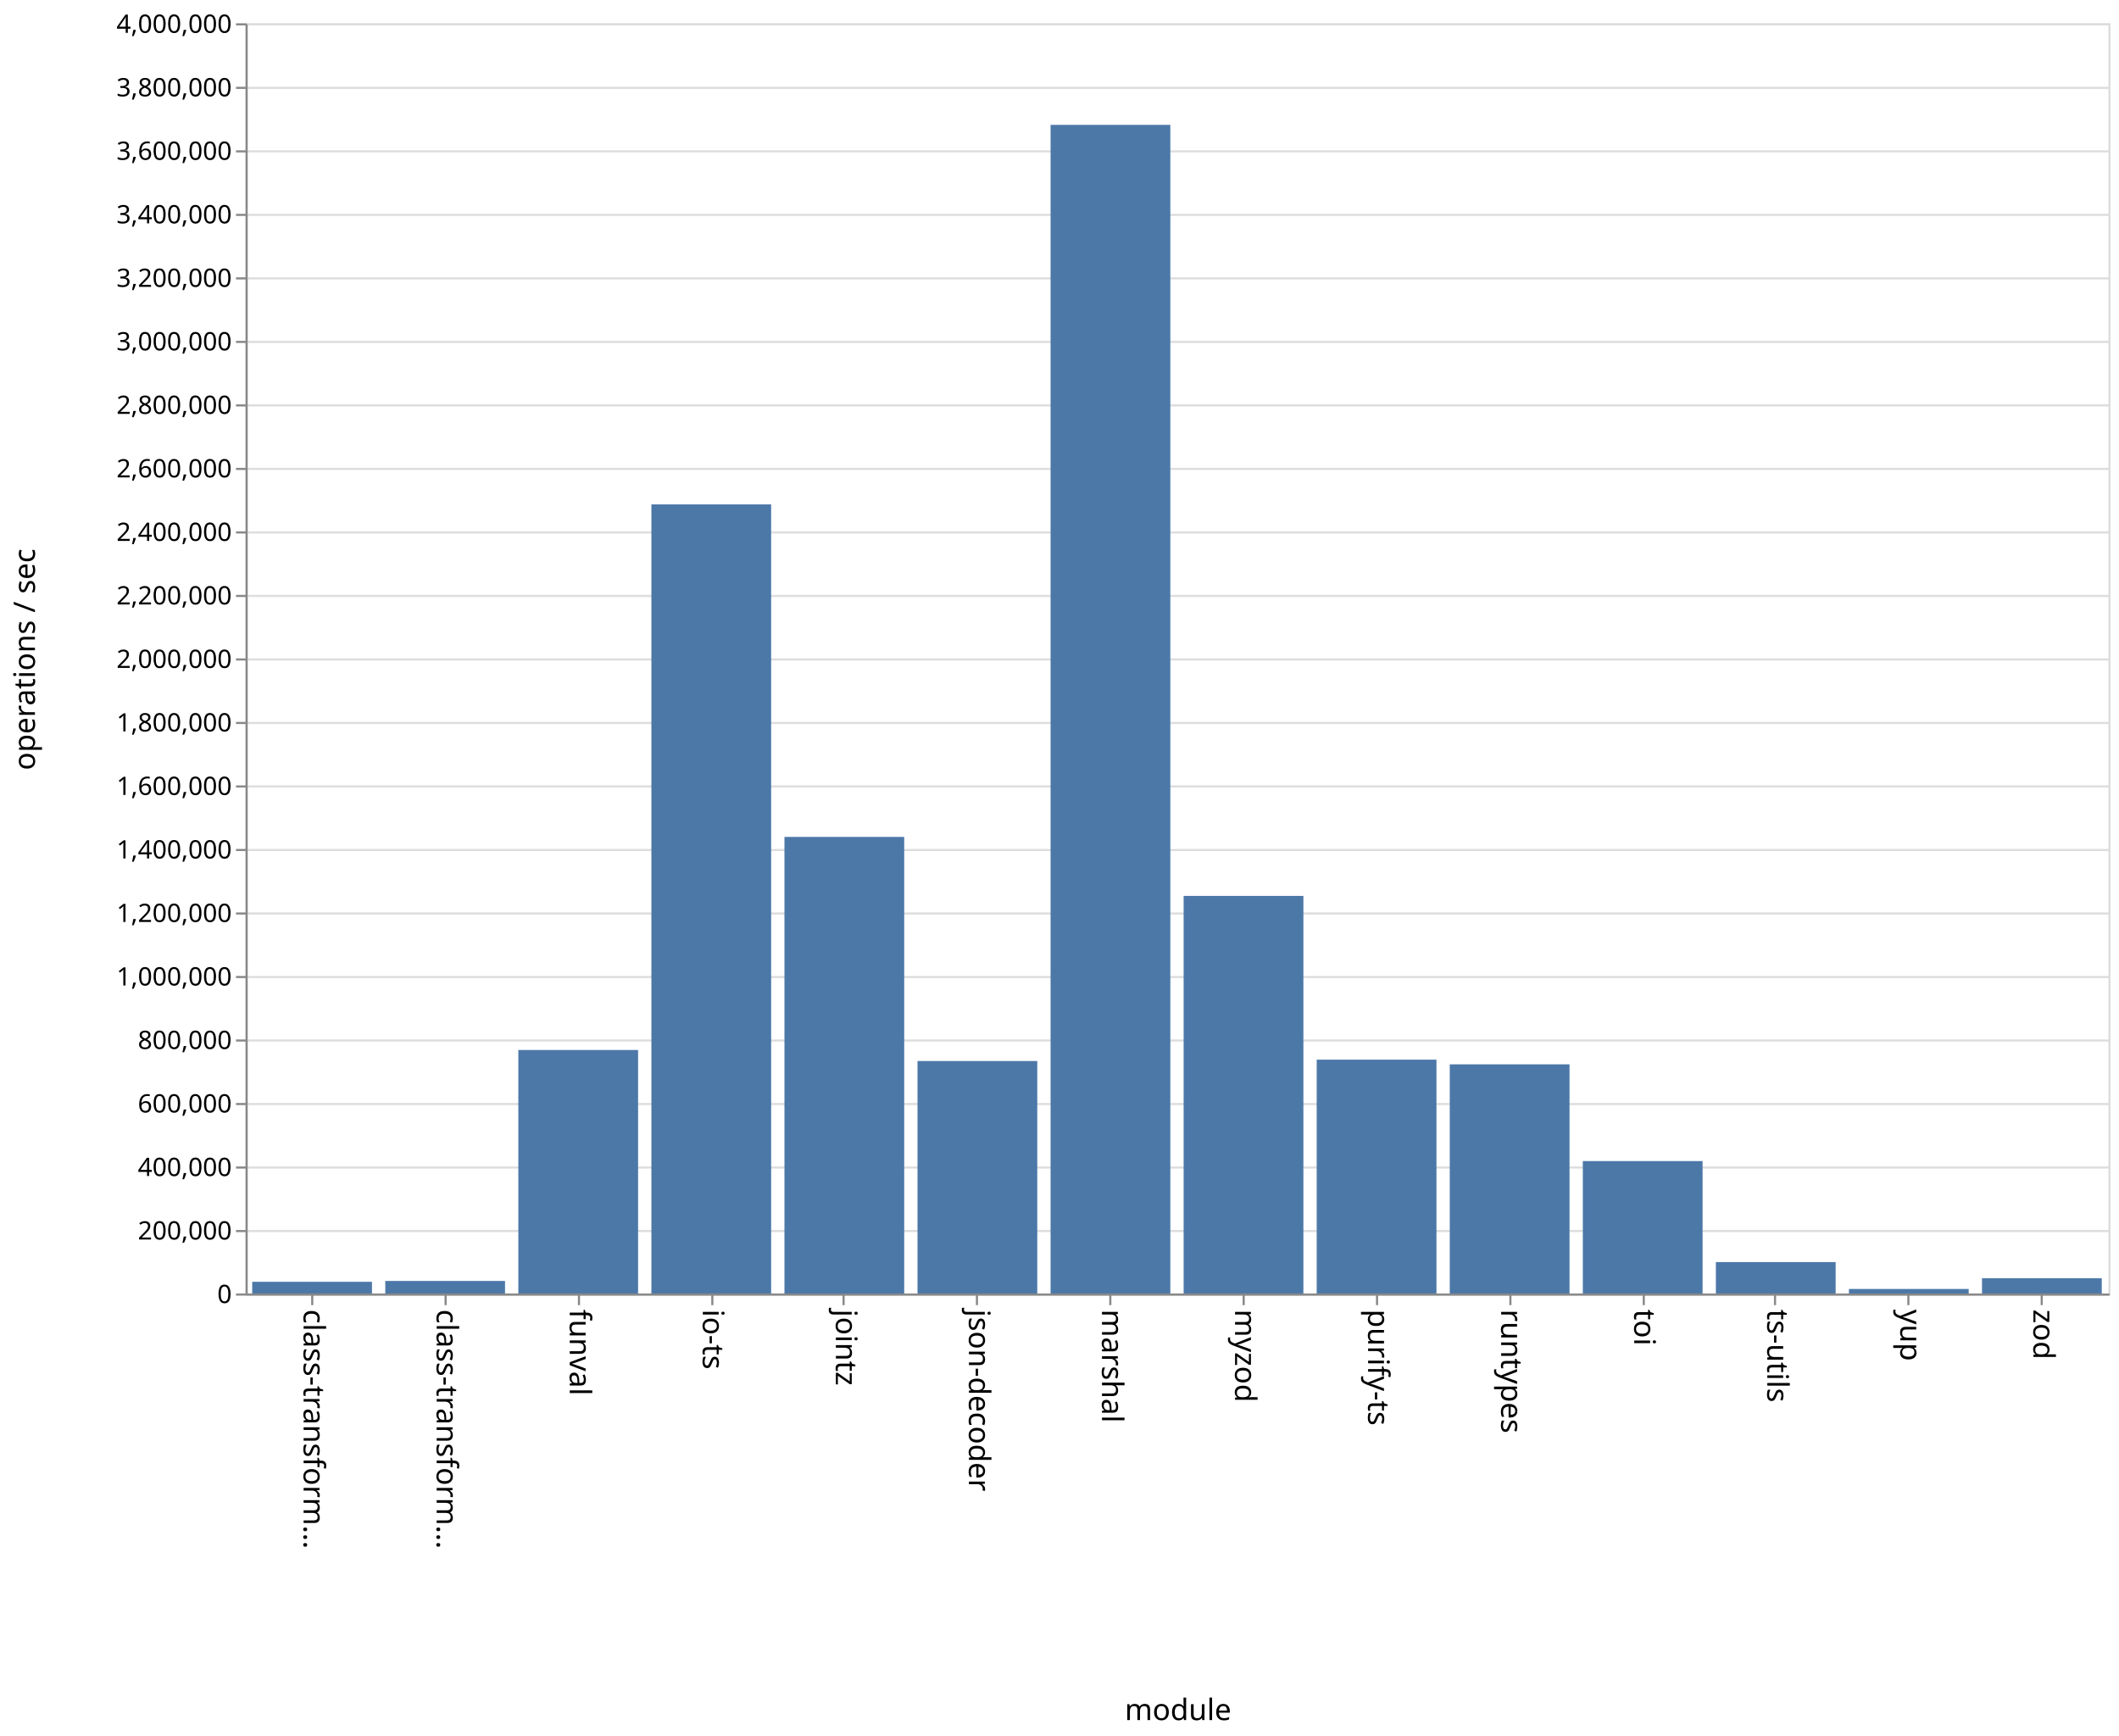
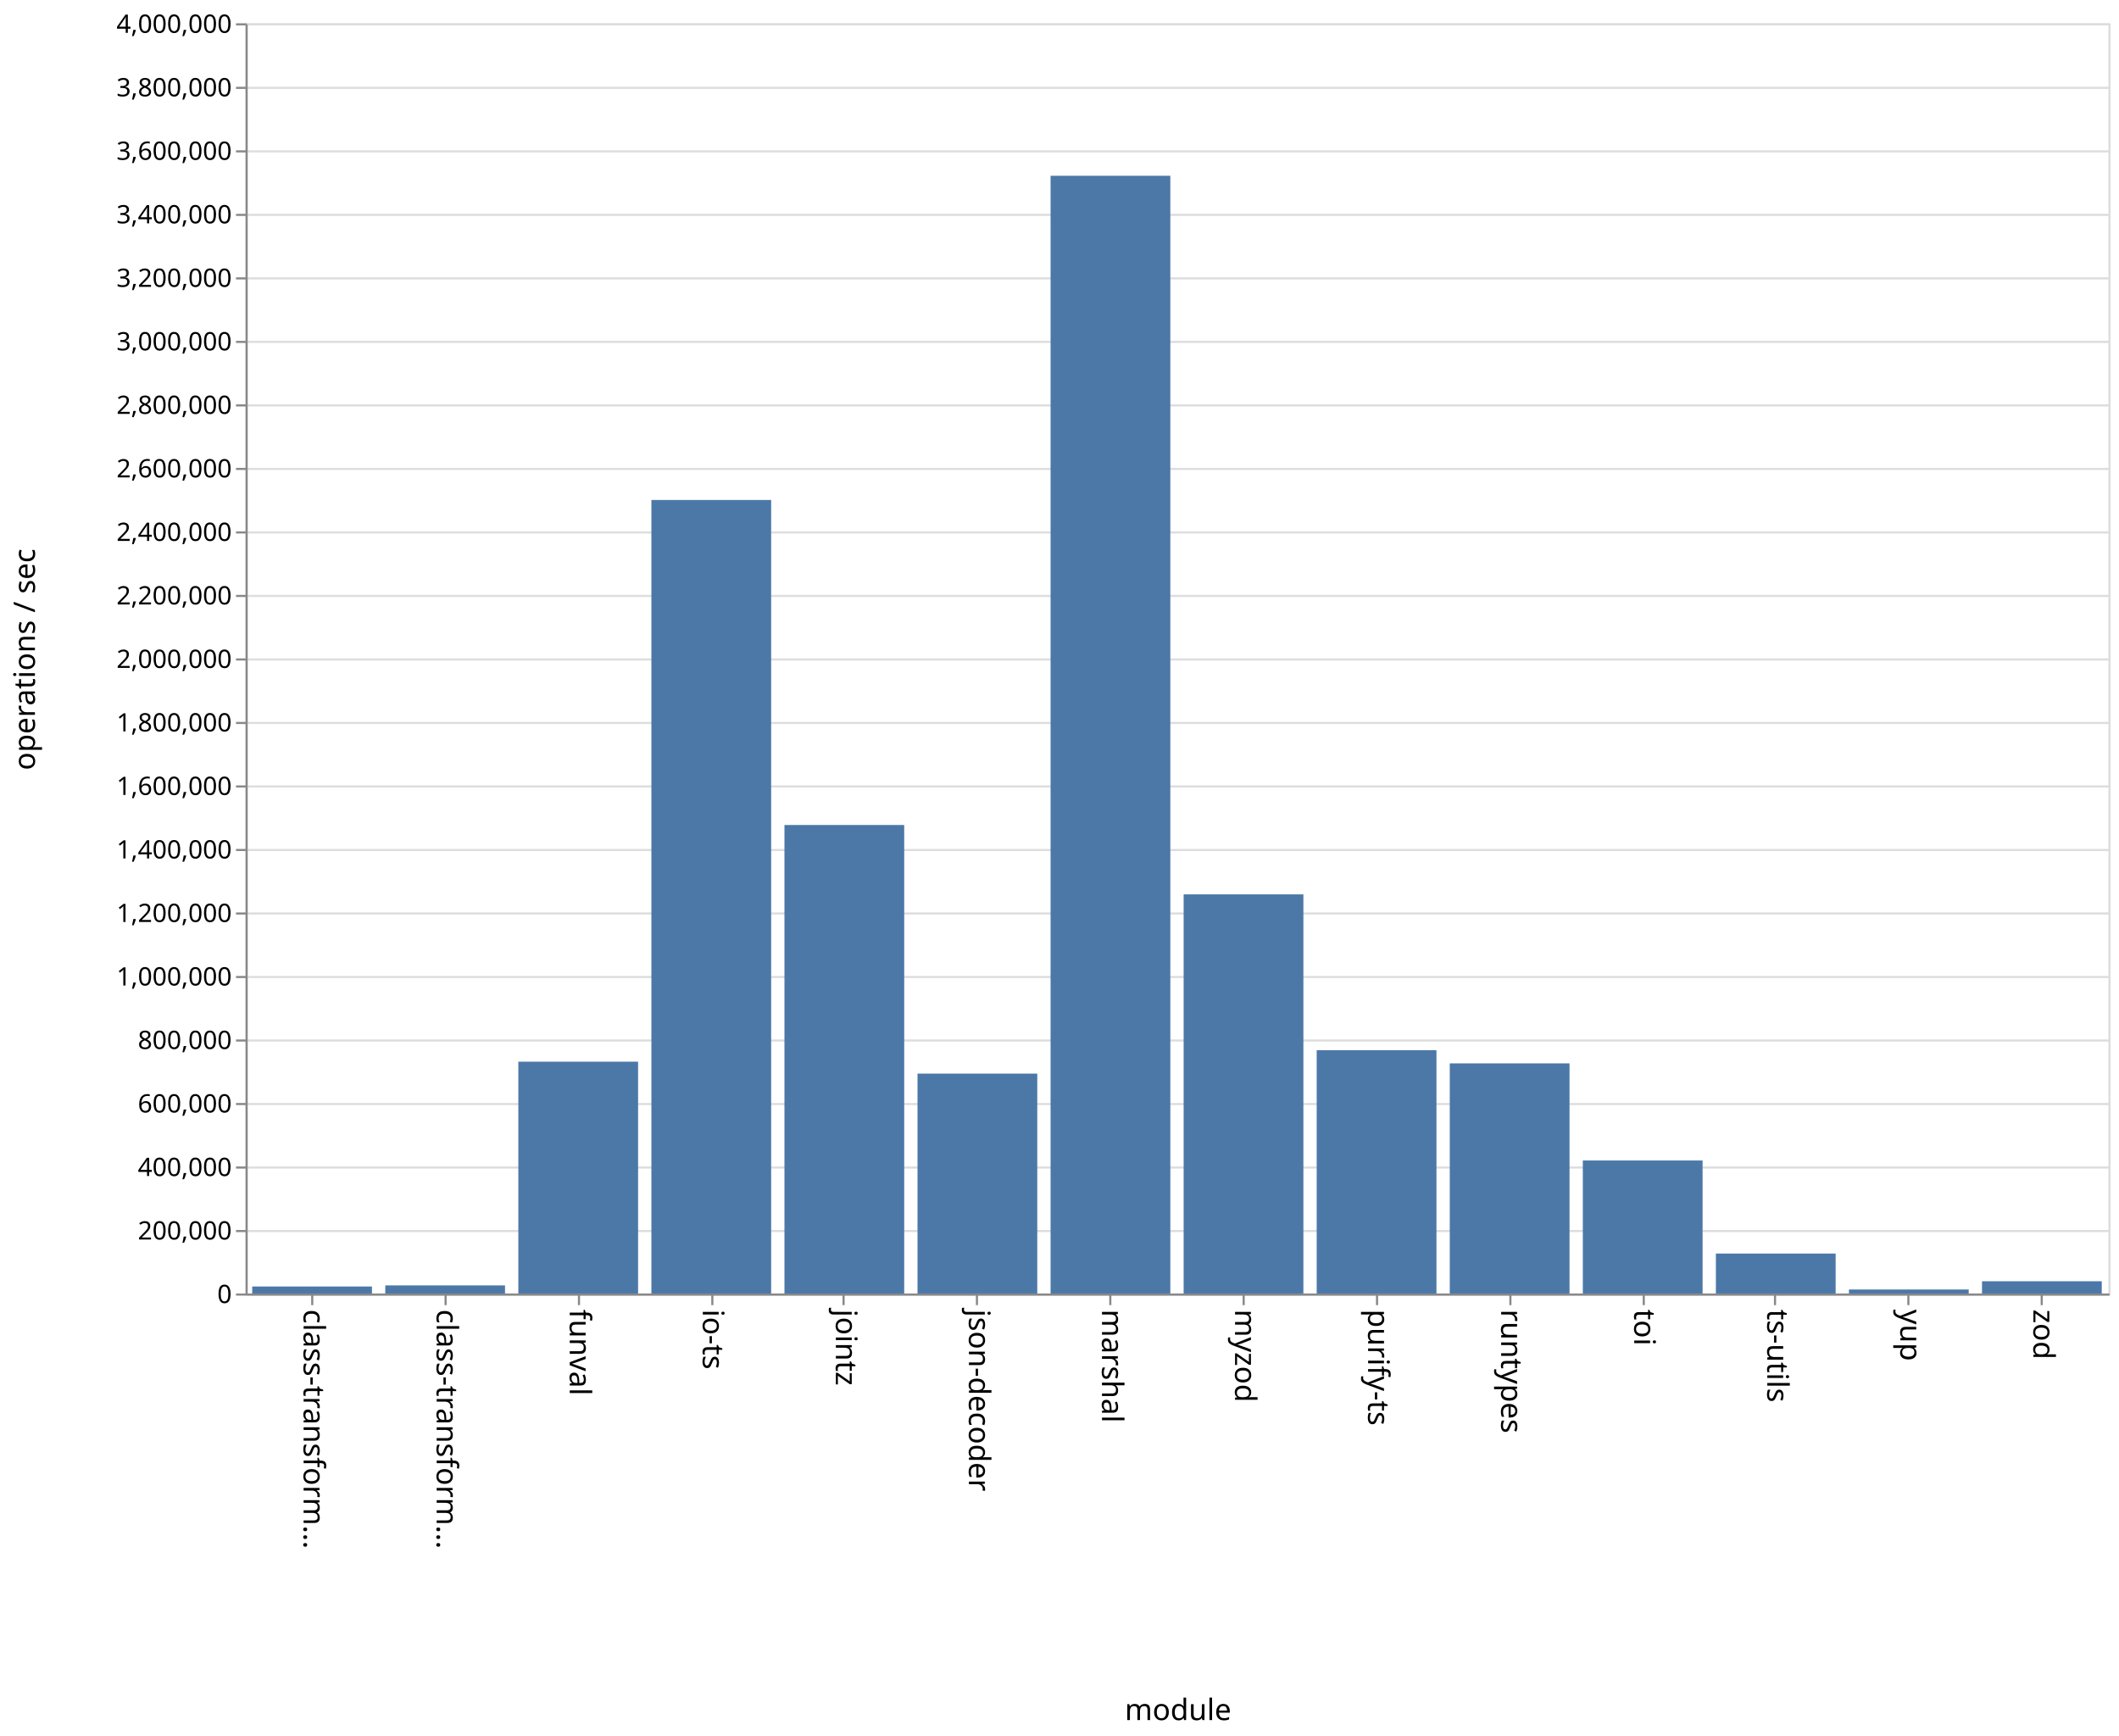
<svg xmlns="http://www.w3.org/2000/svg" class="marks" width="1001" height="820">
  <path fill="#fff" d="M0 0h1001v820H0z" />
  <g class="mark-group role-frame root" aria-roledescription="group mark container">
    <path class="background" aria-hidden="true" d="M116.5 11.5h880v600h-880z" fill="none" stroke="#ddd" />
    <g class="mark-group role-axis" aria-hidden="true">
      <path class="background" aria-hidden="true" d="M116.5 11.5z" pointer-events="none" fill="none" />
      <g class="mark-rule role-axis-grid" pointer-events="none" fill="none" stroke="#ddd">
        <path d="M116.5 611.5h880M116.5 581.5h880M116.5 551.5h880M116.5 521.5h880M116.5 491.5h880M116.5 461.5h880M116.5 431.5h880M116.5 401.5h880M116.5 371.5h880M116.5 341.5h880M116.5 311.5h880M116.5 281.5h880M116.5 251.5h880M116.5 221.5h880M116.5 191.5h880M116.5 161.5h880M116.5 131.5h880M116.5 101.5h880M116.5 71.5h880M116.5 41.5h880M116.5 11.5h880" />
      </g>
    </g>
    <g class="mark-group role-axis" aria-roledescription="axis" aria-label="X-axis titled 'module' for a discrete scale with 14 values: class-transformer-validator-async, class-transformer-validator-sync, funval, io-ts, jointz, ending with zod">
      <path class="background" aria-hidden="true" d="M116.5 611.5z" pointer-events="none" fill="none" />
      <g class="mark-rule role-axis-tick" pointer-events="none" fill="none" stroke="#888">
        <path d="M147.5 611.5v5M210.5 611.5v5M273.5 611.5v5M336.5 611.5v5M398.5 611.5v5M461.5 611.5v5M524.5 611.5v5M587.5 611.5v5M650.5 611.5v5M713.5 611.5v5M776.5 611.5v5M838.5 611.5v5M901.5 611.5v5M964.5 611.5v5" />
      </g>
      <g class="mark-text role-axis-label" pointer-events="none" font-family="sans-serif" font-size="14">
        <text transform="rotate(90 -237.536 380.964)">
                    class-transform…
                </text>
        <text transform="rotate(90 -206.107 412.393)">
                    class-transform…
                </text>
        <text transform="rotate(90 -174.679 443.821)">
                    funval
                </text>
        <text transform="rotate(90 -143.25 475.25)">
                    io-ts
                </text>
        <text transform="rotate(90 -111.821 506.679)">
                    jointz
                </text>
        <text transform="rotate(90 -80.393 538.107)">
                    json-decoder
                </text>
        <text transform="rotate(90 -48.964 569.536)">
                    marshal
                </text>
        <text transform="rotate(90 -17.536 600.964)">
                    myzod
                </text>
        <text transform="rotate(90 13.893 632.393)">
                    purify-ts
                </text>
        <text transform="rotate(90 45.321 663.821)">
                    runtypes
                </text>
        <text transform="rotate(90 76.75 695.25)">
                    toi
                </text>
        <text transform="rotate(90 108.179 726.679)">
                    ts-utils
                </text>
        <text transform="rotate(90 139.607 758.107)">
                    yup
                </text>
        <text transform="rotate(90 171.036 789.536)">
                    zod
                </text>
      </g>
      <path fill="none" stroke="#888" d="M116.5 611.5h880" pointer-events="none" />
      <text text-anchor="middle" transform="translate(556.5 812.5)" font-family="sans-serif" font-size="14" font-weight="400" pointer-events="none">
                module
            </text>
    </g>
    <g class="mark-group role-axis" aria-roledescription="axis" aria-label="Y-axis titled 'operations / sec' for a linear scale with values from 0 to 4,000,000">
      <path class="background" aria-hidden="true" d="M116.5 11.5z" pointer-events="none" fill="none" />
      <g class="mark-rule role-axis-tick" pointer-events="none" fill="none" stroke="#888">
        <path d="M116.5 611.5h-5M116.5 581.5h-5M116.5 551.5h-5M116.5 521.5h-5M116.5 491.5h-5M116.5 461.5h-5M116.5 431.5h-5M116.5 401.5h-5M116.5 371.5h-5M116.5 341.5h-5M116.5 311.5h-5M116.5 281.5h-5M116.5 251.5h-5M116.5 221.5h-5M116.5 191.5h-5M116.5 161.5h-5M116.5 131.5h-5M116.5 101.5h-5M116.5 71.5h-5M116.5 41.5h-5M116.5 11.5h-5" />
      </g>
      <g class="mark-text role-axis-label" pointer-events="none" text-anchor="end" font-family="sans-serif" font-size="12">
        <text transform="translate(109.5 615.5)">
                    0
                </text>
        <text transform="translate(109.5 585.5)">
                    200,000
                </text>
        <text transform="translate(109.5 555.5)">
                    400,000
                </text>
        <text transform="translate(109.5 525.5)">
                    600,000
                </text>
        <text transform="translate(109.5 495.5)">
                    800,000
                </text>
        <text transform="translate(109.5 465.5)">
                    1,000,000
                </text>
        <text transform="translate(109.5 435.5)">
                    1,200,000
                </text>
        <text transform="translate(109.5 405.5)">
                    1,400,000
                </text>
        <text transform="translate(109.5 375.5)">
                    1,600,000
                </text>
        <text transform="translate(109.5 345.5)">
                    1,800,000
                </text>
        <text transform="translate(109.5 315.5)">
                    2,000,000
                </text>
        <text transform="translate(109.5 285.5)">
                    2,200,000
                </text>
        <text transform="translate(109.5 255.5)">
                    2,400,000
                </text>
        <text transform="translate(109.5 225.5)">
                    2,600,000
                </text>
        <text transform="translate(109.5 195.5)">
                    2,800,000
                </text>
        <text transform="translate(109.5 165.5)">
                    3,000,000
                </text>
        <text transform="translate(109.5 135.5)">
                    3,200,000
                </text>
        <text transform="translate(109.5 105.5)">
                    3,400,000
                </text>
        <text transform="translate(109.5 75.5)">
                    3,600,000
                </text>
        <text transform="translate(109.5 45.5)">
                    3,800,000
                </text>
        <text transform="translate(109.5 15.5)">
                    4,000,000
                </text>
      </g>
      <path fill="none" stroke="#888" d="M116.5 611.5v-600" pointer-events="none" />
      <text text-anchor="middle" transform="rotate(-90 164 147.5)" font-family="sans-serif" font-size="14" font-weight="400" pointer-events="none">
                operations / sec
            </text>
    </g>
    <g class="mark-rect role-mark marks" aria-roledescription="rect mark container" fill="#4c78a8">
-       <path aria-label="operations / sec: 36843; module: class-transformer-validator-async" aria-roledescription="bar" d="M119.143 605.474h56.571V611h-56.571z" />
-       <path aria-label="operations / sec: 39510; module: class-transformer-validator-sync" aria-roledescription="bar" d="M182 605.073h56.571V611H182z" />
-       <path aria-label="operations / sec: 766841; module: funval" aria-roledescription="bar" d="M244.857 495.974h56.572V611h-56.572z" />
-       <path aria-label="operations / sec: 2484934; module: io-ts" aria-roledescription="bar" d="M307.714 238.26h56.572V611h-56.572z" />
-       <path aria-label="operations / sec: 1437855; module: jointz" aria-roledescription="bar" d="M370.571 395.322h56.572V611H370.57z" />
-       <path aria-label="operations / sec: 732115; module: json-decoder" aria-roledescription="bar" d="M433.429 501.183H490V611h-56.571z" />
-       <path aria-label="operations / sec: 3680109; module: marshal" aria-roledescription="bar" d="M496.286 58.984h56.571V611h-56.571z" />
-       <path aria-label="operations / sec: 1252078; module: myzod" aria-roledescription="bar" d="M559.143 423.188h56.571V611h-56.571z" />
-       <path aria-label="operations / sec: 736408; module: purify-ts" aria-roledescription="bar" d="M622 500.539h56.571V611H622z" />
-       <path aria-label="operations / sec: 721667; module: runtypes" aria-roledescription="bar" d="M684.857 502.75h56.572V611h-56.572z" />
-       <path aria-label="operations / sec: 417021; module: toi" aria-roledescription="bar" d="M747.714 548.447h56.572V611h-56.572z" />
-       <path aria-label="operations / sec: 98990; module: ts-utils" aria-roledescription="bar" d="M810.571 596.151h56.572V611H810.57z" />
-       <path aria-label="operations / sec: 14264; module: yup" aria-roledescription="bar" d="M873.429 608.86H930V611h-56.571z" />
-       <path aria-label="operations / sec: 48109; module: zod" aria-roledescription="bar" d="M936.286 603.784h56.571V611h-56.571z" />
+       <path aria-label="operations / sec: 22103; module: class-transformer-validator-async" aria-roledescription="bar" d="M119.143 607.685h56.571V611h-56.571z" />
+       <path aria-label="operations / sec: 25527; module: class-transformer-validator-sync" aria-roledescription="bar" d="M182 607.171h56.571V611H182z" />
+       <path aria-label="operations / sec: 730037; module: funval" aria-roledescription="bar" d="M244.857 501.494h56.572V611h-56.572z" />
+       <path aria-label="operations / sec: 2498889; module: io-ts" aria-roledescription="bar" d="M307.714 236.167h56.572V611h-56.572z" />
+       <path aria-label="operations / sec: 1475368; module: jointz" aria-roledescription="bar" d="M370.571 389.695h56.572V611H370.57z" />
+       <path aria-label="operations / sec: 692453; module: json-decoder" aria-roledescription="bar" d="M433.429 507.132H490V611h-56.571z" />
+       <path aria-label="operations / sec: 3519806; module: marshal" aria-roledescription="bar" d="M496.286 83.03h56.571V611h-56.571z" />
+       <path aria-label="operations / sec: 1256891; module: myzod" aria-roledescription="bar" d="M559.143 422.466h56.571V611h-56.571z" />
+       <path aria-label="operations / sec: 766209; module: purify-ts" aria-roledescription="bar" d="M622 496.069h56.571V611H622z" />
+       <path aria-label="operations / sec: 724699; module: runtypes" aria-roledescription="bar" d="M684.857 502.295h56.572V611h-56.572z" />
+       <path aria-label="operations / sec: 418873; module: toi" aria-roledescription="bar" d="M747.714 548.17h56.572V611h-56.572z" />
+       <path aria-label="operations / sec: 125791; module: ts-utils" aria-roledescription="bar" d="M810.571 592.131h56.572V611H810.57z" />
+       <path aria-label="operations / sec: 12618; module: yup" aria-roledescription="bar" d="M873.429 609.107H930V611h-56.571z" />
+       <path aria-label="operations / sec: 38594; module: zod" aria-roledescription="bar" d="M936.286 605.21h56.571V611h-56.571z" />
    </g>
  </g>
</svg>
